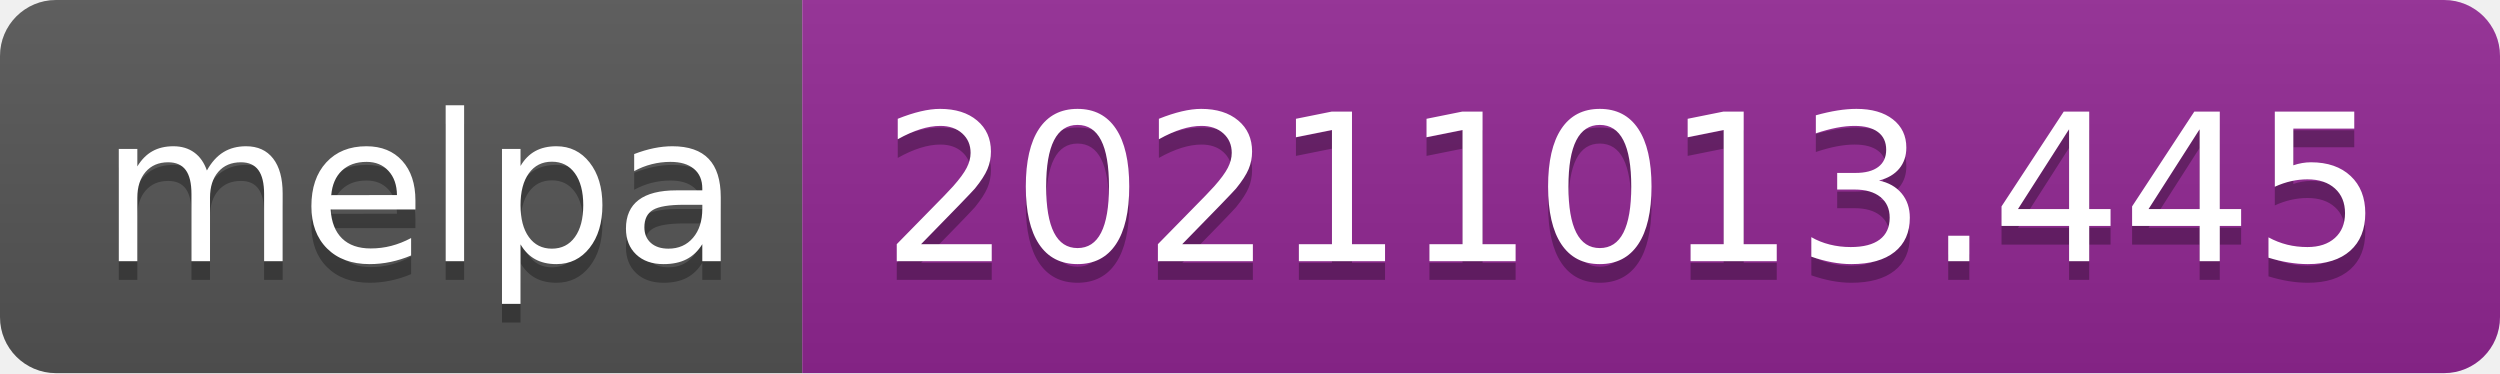
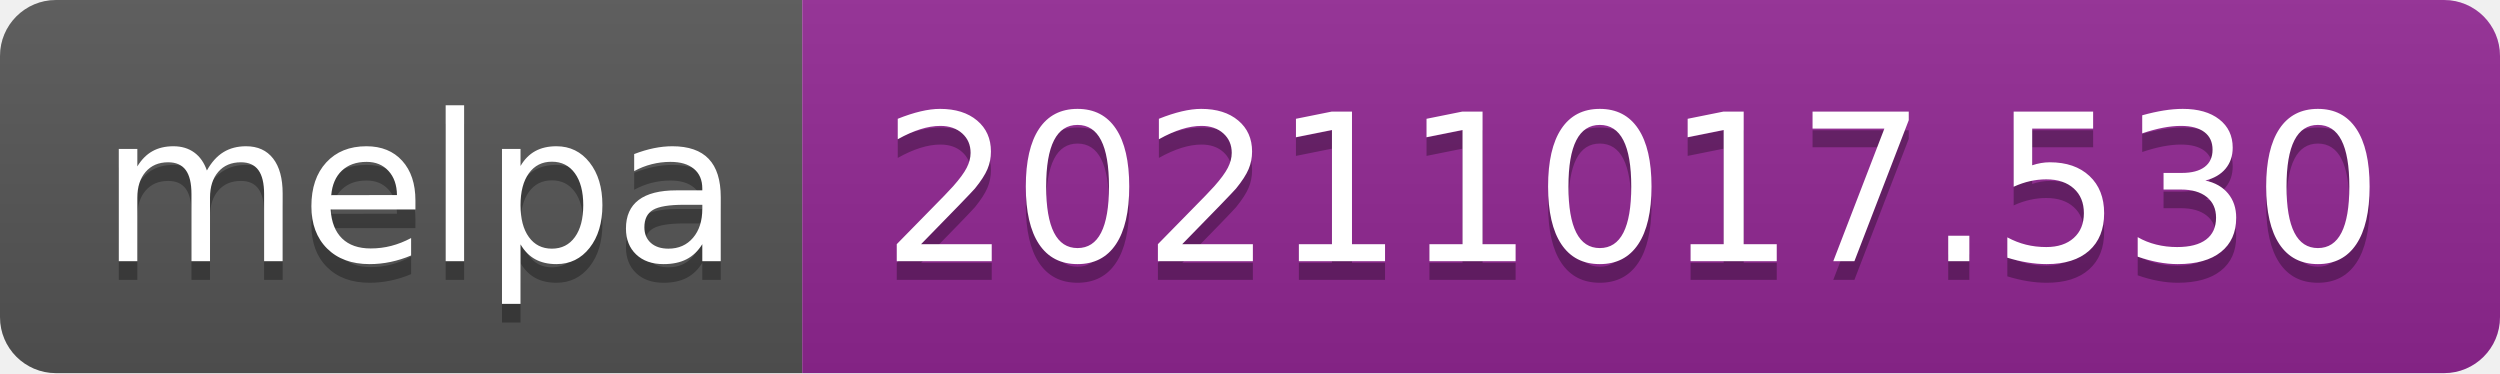
- <svg xmlns="http://www.w3.org/2000/svg" width="134" height="20" role="img" aria-label="melpa: 20211013.445">
+ <svg xmlns="http://www.w3.org/2000/svg" width="134" height="20" role="img" aria-label="melpa: 20211017.530">
  <linearGradient id="s" x2="0" y2="100%">
    <stop offset="0" stop-color="#bbb" stop-opacity=".1" />
    <stop offset="1" stop-opacity=".1" />
  </linearGradient>
  <clipPath id="r">
    <rect width="134" height="20" rx="3" fill="#fff" />
  </clipPath>
  <g clip-path="url(#r)">
    <rect width="43" height="20" fill="#555" />
    <rect x="43" width="91" height="20" fill="#922793" />
    <rect width="134" height="20" fill="url(#s)" />
  </g>
  <g fill="#fff" text-anchor="middle" font-family="Verdana,Geneva,DejaVu Sans,sans-serif" text-rendering="geometricPrecision" font-size="110">
    <text aria-hidden="true" x="225" y="150" fill="#010101" fill-opacity=".3" transform="scale(.1)" textLength="330">melpa</text>
    <text x="225" y="140" transform="scale(.1)" fill="#fff" textLength="330">melpa</text>
-     <text aria-hidden="true" x="875" y="150" fill="#010101" fill-opacity=".3" transform="scale(.1)" textLength="810">20211013.445</text>
-     <text x="875" y="140" transform="scale(.1)" fill="#fff" textLength="810">20211013.445</text>
+     <text aria-hidden="true" x="875" y="150" fill="#010101" fill-opacity=".3" transform="scale(.1)" textLength="810">20211017.530</text>
+     <text x="875" y="140" transform="scale(.1)" fill="#fff" textLength="810">20211017.530</text>
  </g>
</svg>
